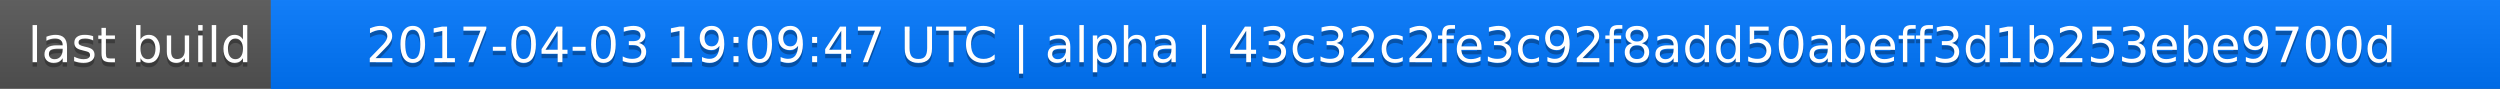
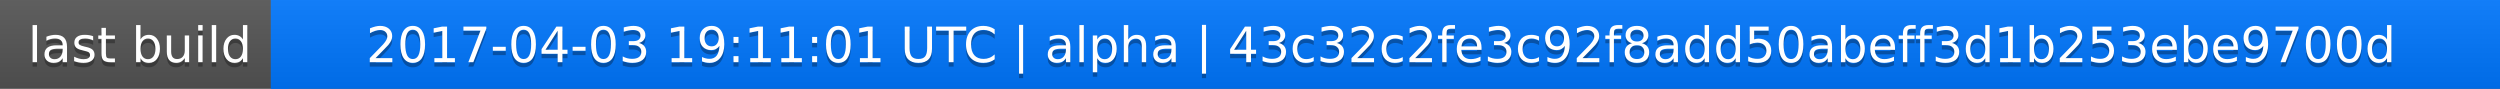
<svg xmlns="http://www.w3.org/2000/svg" width="563" height="20">
  <linearGradient id="a" x2="0" y2="100%">
    <stop offset="0" stop-color="#bbb" stop-opacity=".1" />
    <stop offset="1" stop-opacity=".1" />
  </linearGradient>
  <rect rx="0" width="563" height="20" fill="#555" />
  <rect rx="0" x="61" width="502" height="20" fill="#07f" />
  <path fill="#07f" d="M61 0h4v20h-4z" />
  <rect rx="0" width="563" height="20" fill="url(#a)" />
  <g fill="#fff" text-anchor="middle" font-family="DejaVu Sans,Verdana,Geneva,sans-serif" font-size="11">
    <text x="31.5" y="15" fill="#010101" fill-opacity=".3">last build</text>
    <text x="31.5" y="14">last build</text>
-     <text x="311" y="15" fill="#010101" fill-opacity=".3">2017-04-03 19:09:47 UTC | alpha | 43c32c2fe3c92f8add50abeff3d1b253ebe9700d</text>
-     <text x="311" y="14">2017-04-03 19:09:47 UTC | alpha | 43c32c2fe3c92f8add50abeff3d1b253ebe9700d</text>
+     <text x="311" y="15" fill="#010101" fill-opacity=".3">2017-04-03 19:11:01 UTC | alpha | 43c32c2fe3c92f8add50abeff3d1b253ebe9700d</text>
+     <text x="311" y="14">2017-04-03 19:11:01 UTC | alpha | 43c32c2fe3c92f8add50abeff3d1b253ebe9700d</text>
  </g>
</svg>
